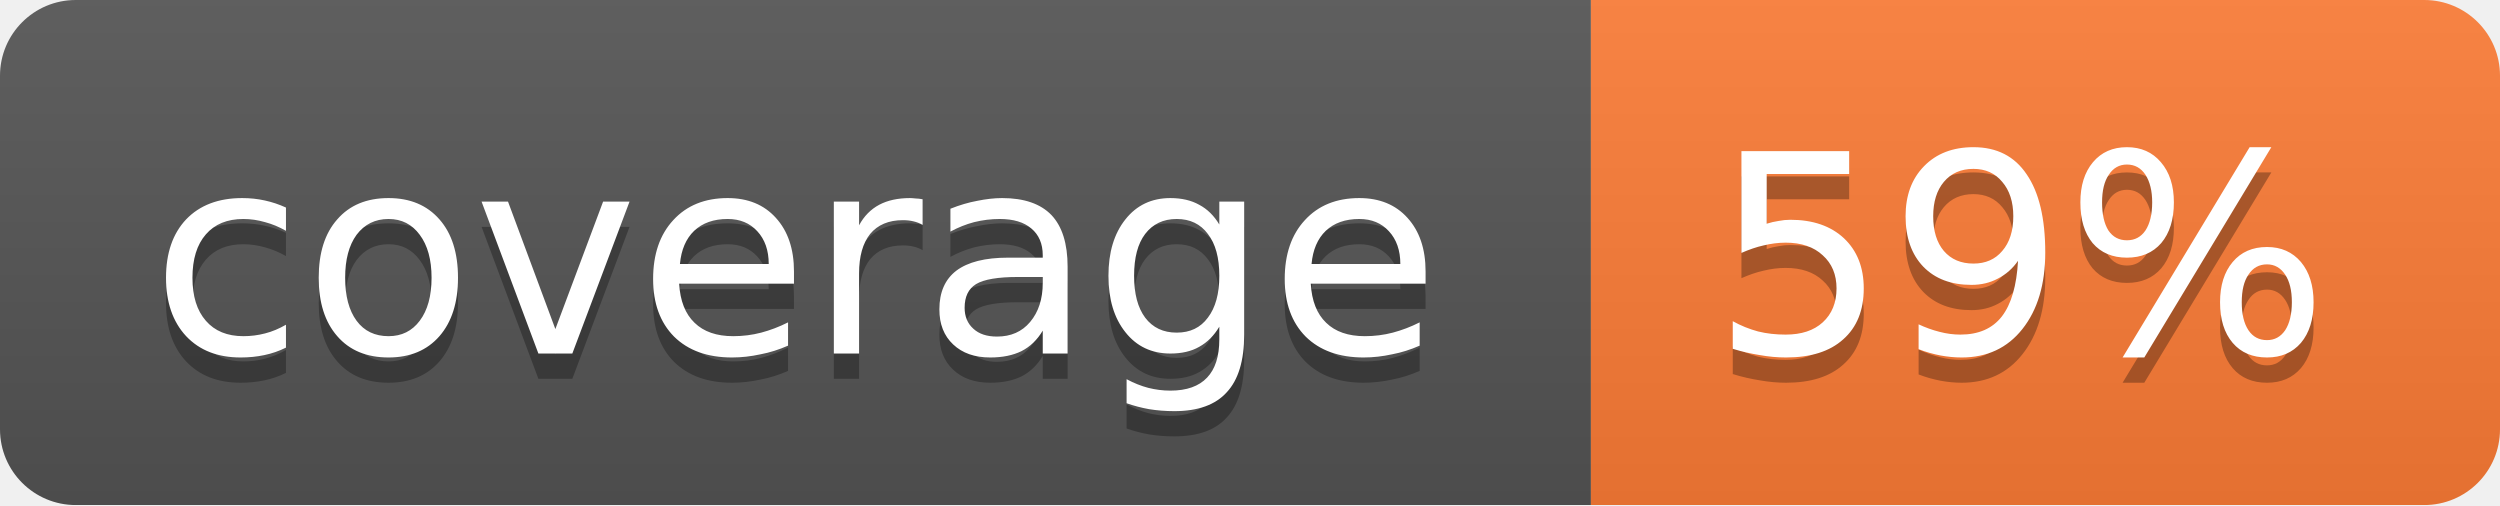
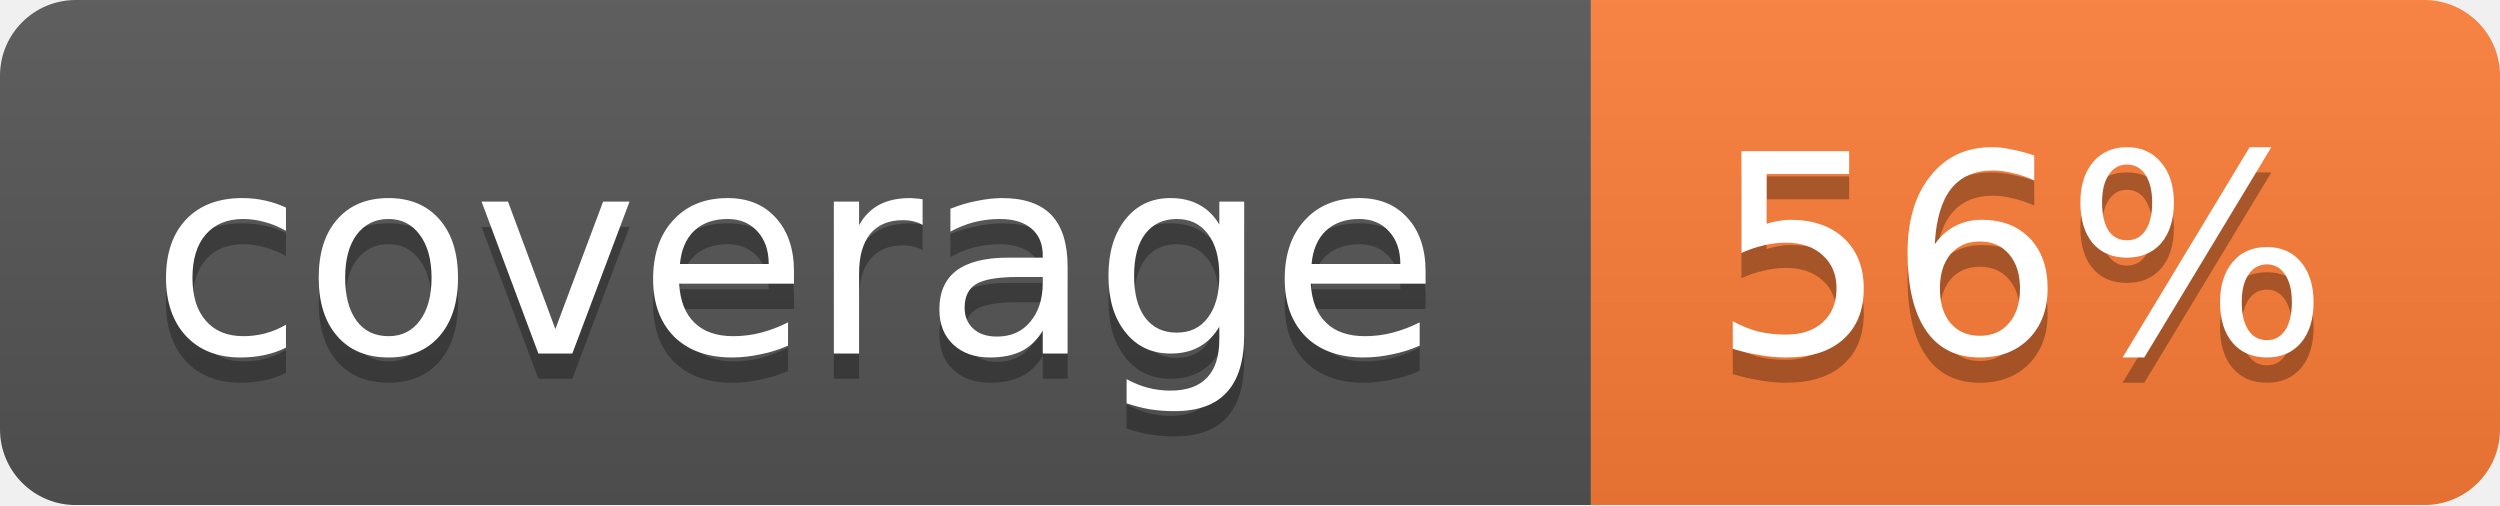
<svg xmlns="http://www.w3.org/2000/svg" width="99" height="20">
  <linearGradient id="b" x2="0" y2="100%">
    <stop offset="0" stop-color="#bbb" stop-opacity=".1" />
    <stop offset="1" stop-opacity=".1" />
  </linearGradient>
  <mask id="a">
    <rect width="99" height="20" rx="3" fill="#fff" />
  </mask>
  <g mask="url(#a)">
    <path fill="#555" d="M0 0h63v20H0z" />
    <path fill="#fe7d37" d="M63 0h36v20H63z" />
    <path fill="url(#b)" d="M0 0h99v20H0z" />
  </g>
  <g fill="#fff" text-anchor="middle" font-family="DejaVu Sans,Verdana,Geneva,sans-serif" font-size="11">
    <text x="31.5" y="15" fill="#010101" fill-opacity=".3">coverage</text>
    <text x="31.5" y="14">coverage</text>
-     <text x="80" y="15" fill="#010101" fill-opacity=".3">59%</text>
-     <text x="80" y="14">59%</text>
+     <text x="80" y="15" fill="#010101" fill-opacity=".3">56%</text>
+     <text x="80" y="14">56%</text>
  </g>
</svg>
